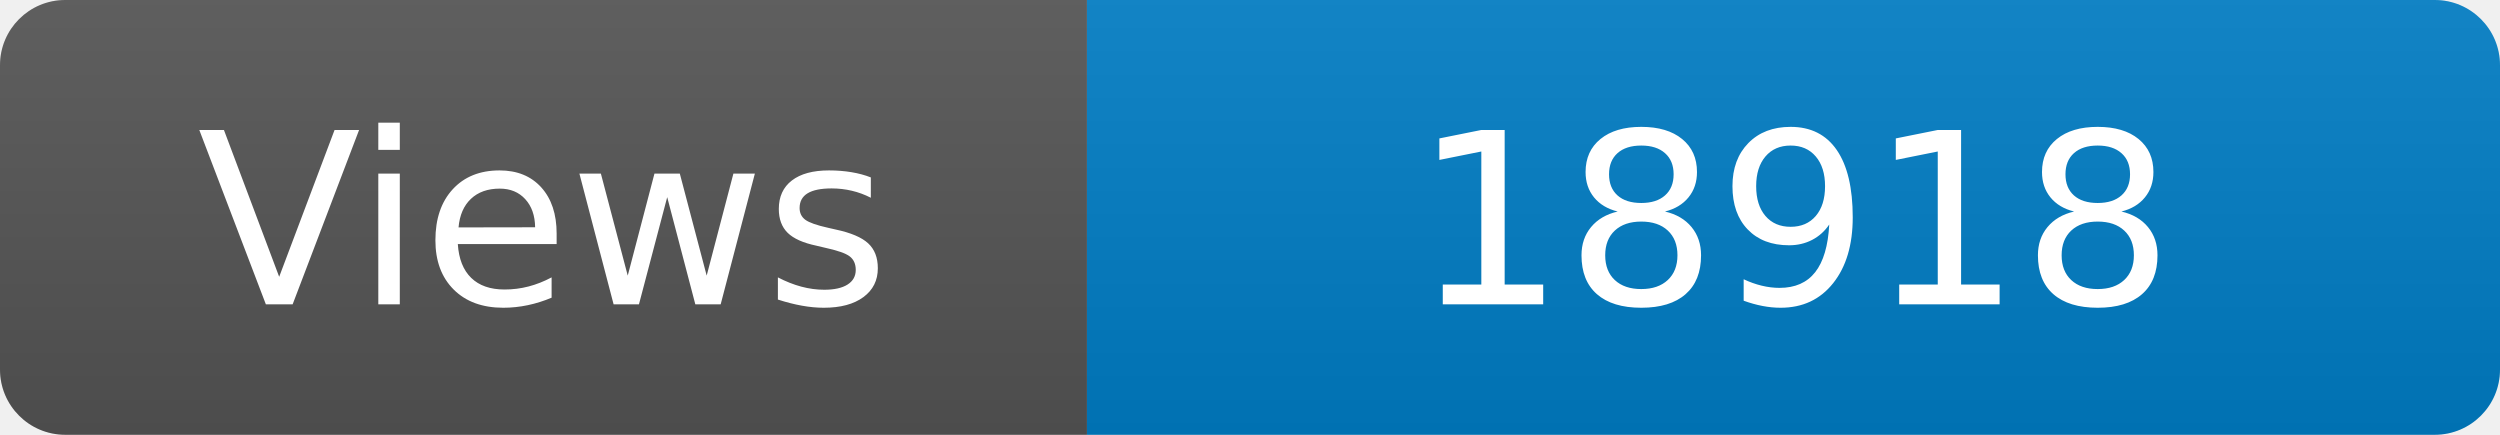
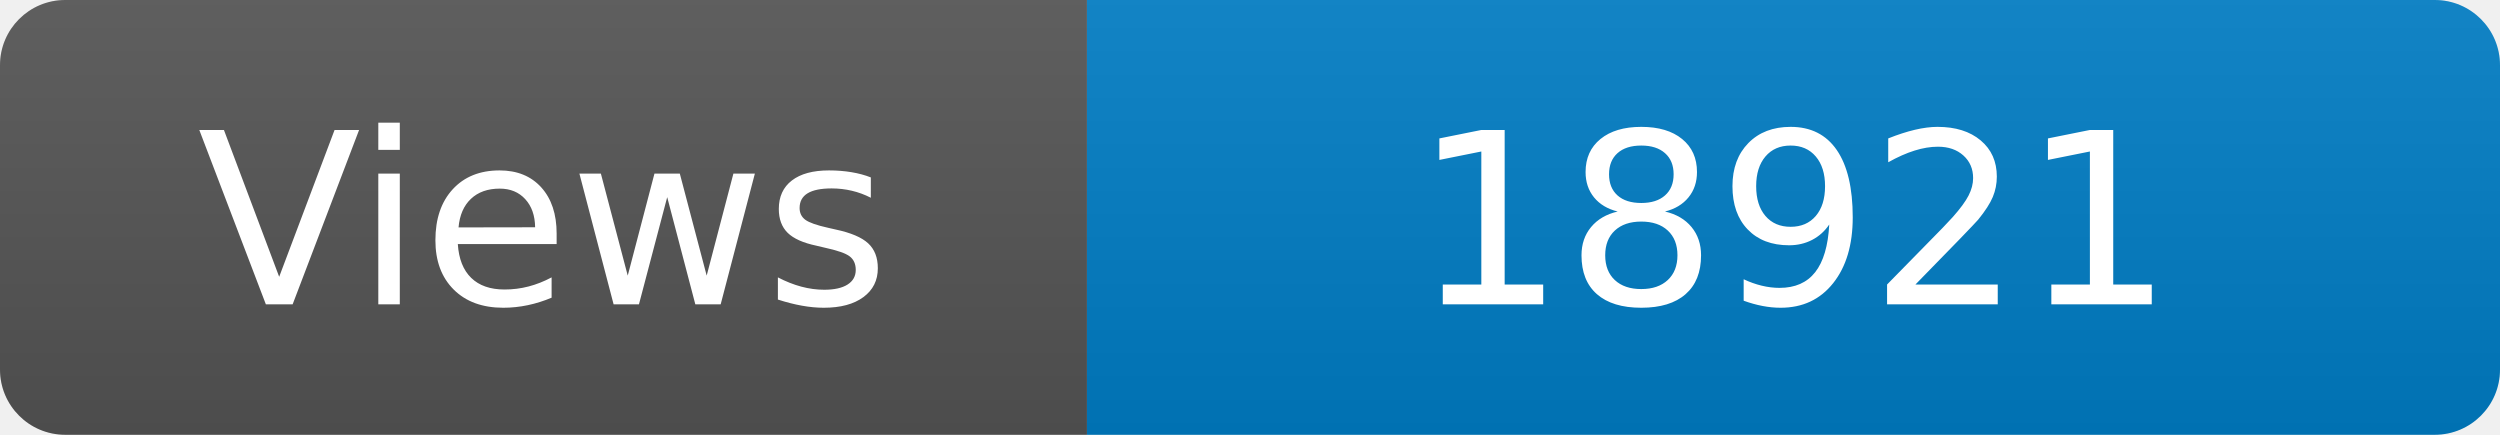
<svg xmlns="http://www.w3.org/2000/svg" width="115" height="20" role="img" aria-label="Maintained?: yes">
  <linearGradient id="s" x2="0" y2="100%">
    <stop offset="0" stop-color="#bbb" stop-opacity=".1" />
    <stop offset="1" stop-opacity=".1" />
  </linearGradient>
  <clipPath id="r">
    <rect width="115" height="20" rx="3" fill="#fff" />
  </clipPath>
  <g clip-path="url(#r)">
    <rect width="50" height="20" fill="#555" />
    <rect x="50" width="160" height="20" fill="#007ec6" />
    <rect width="115" height="20" fill="url(#s)" />
  </g>
  <g fill="#fff" text-anchor="middle" font-family="Verdana,Geneva,DejaVu Sans,sans-serif" font-size="110">
    <text x="250" y="140" transform="scale(.1)" fill="#fff">Views</text>
-     <text x="825" y="140" transform="scale(.1)" fill="#fff">18918</text>
+     <text x="825" y="140" transform="scale(.1)" fill="#fff">18921</text>
  </g>
</svg>
